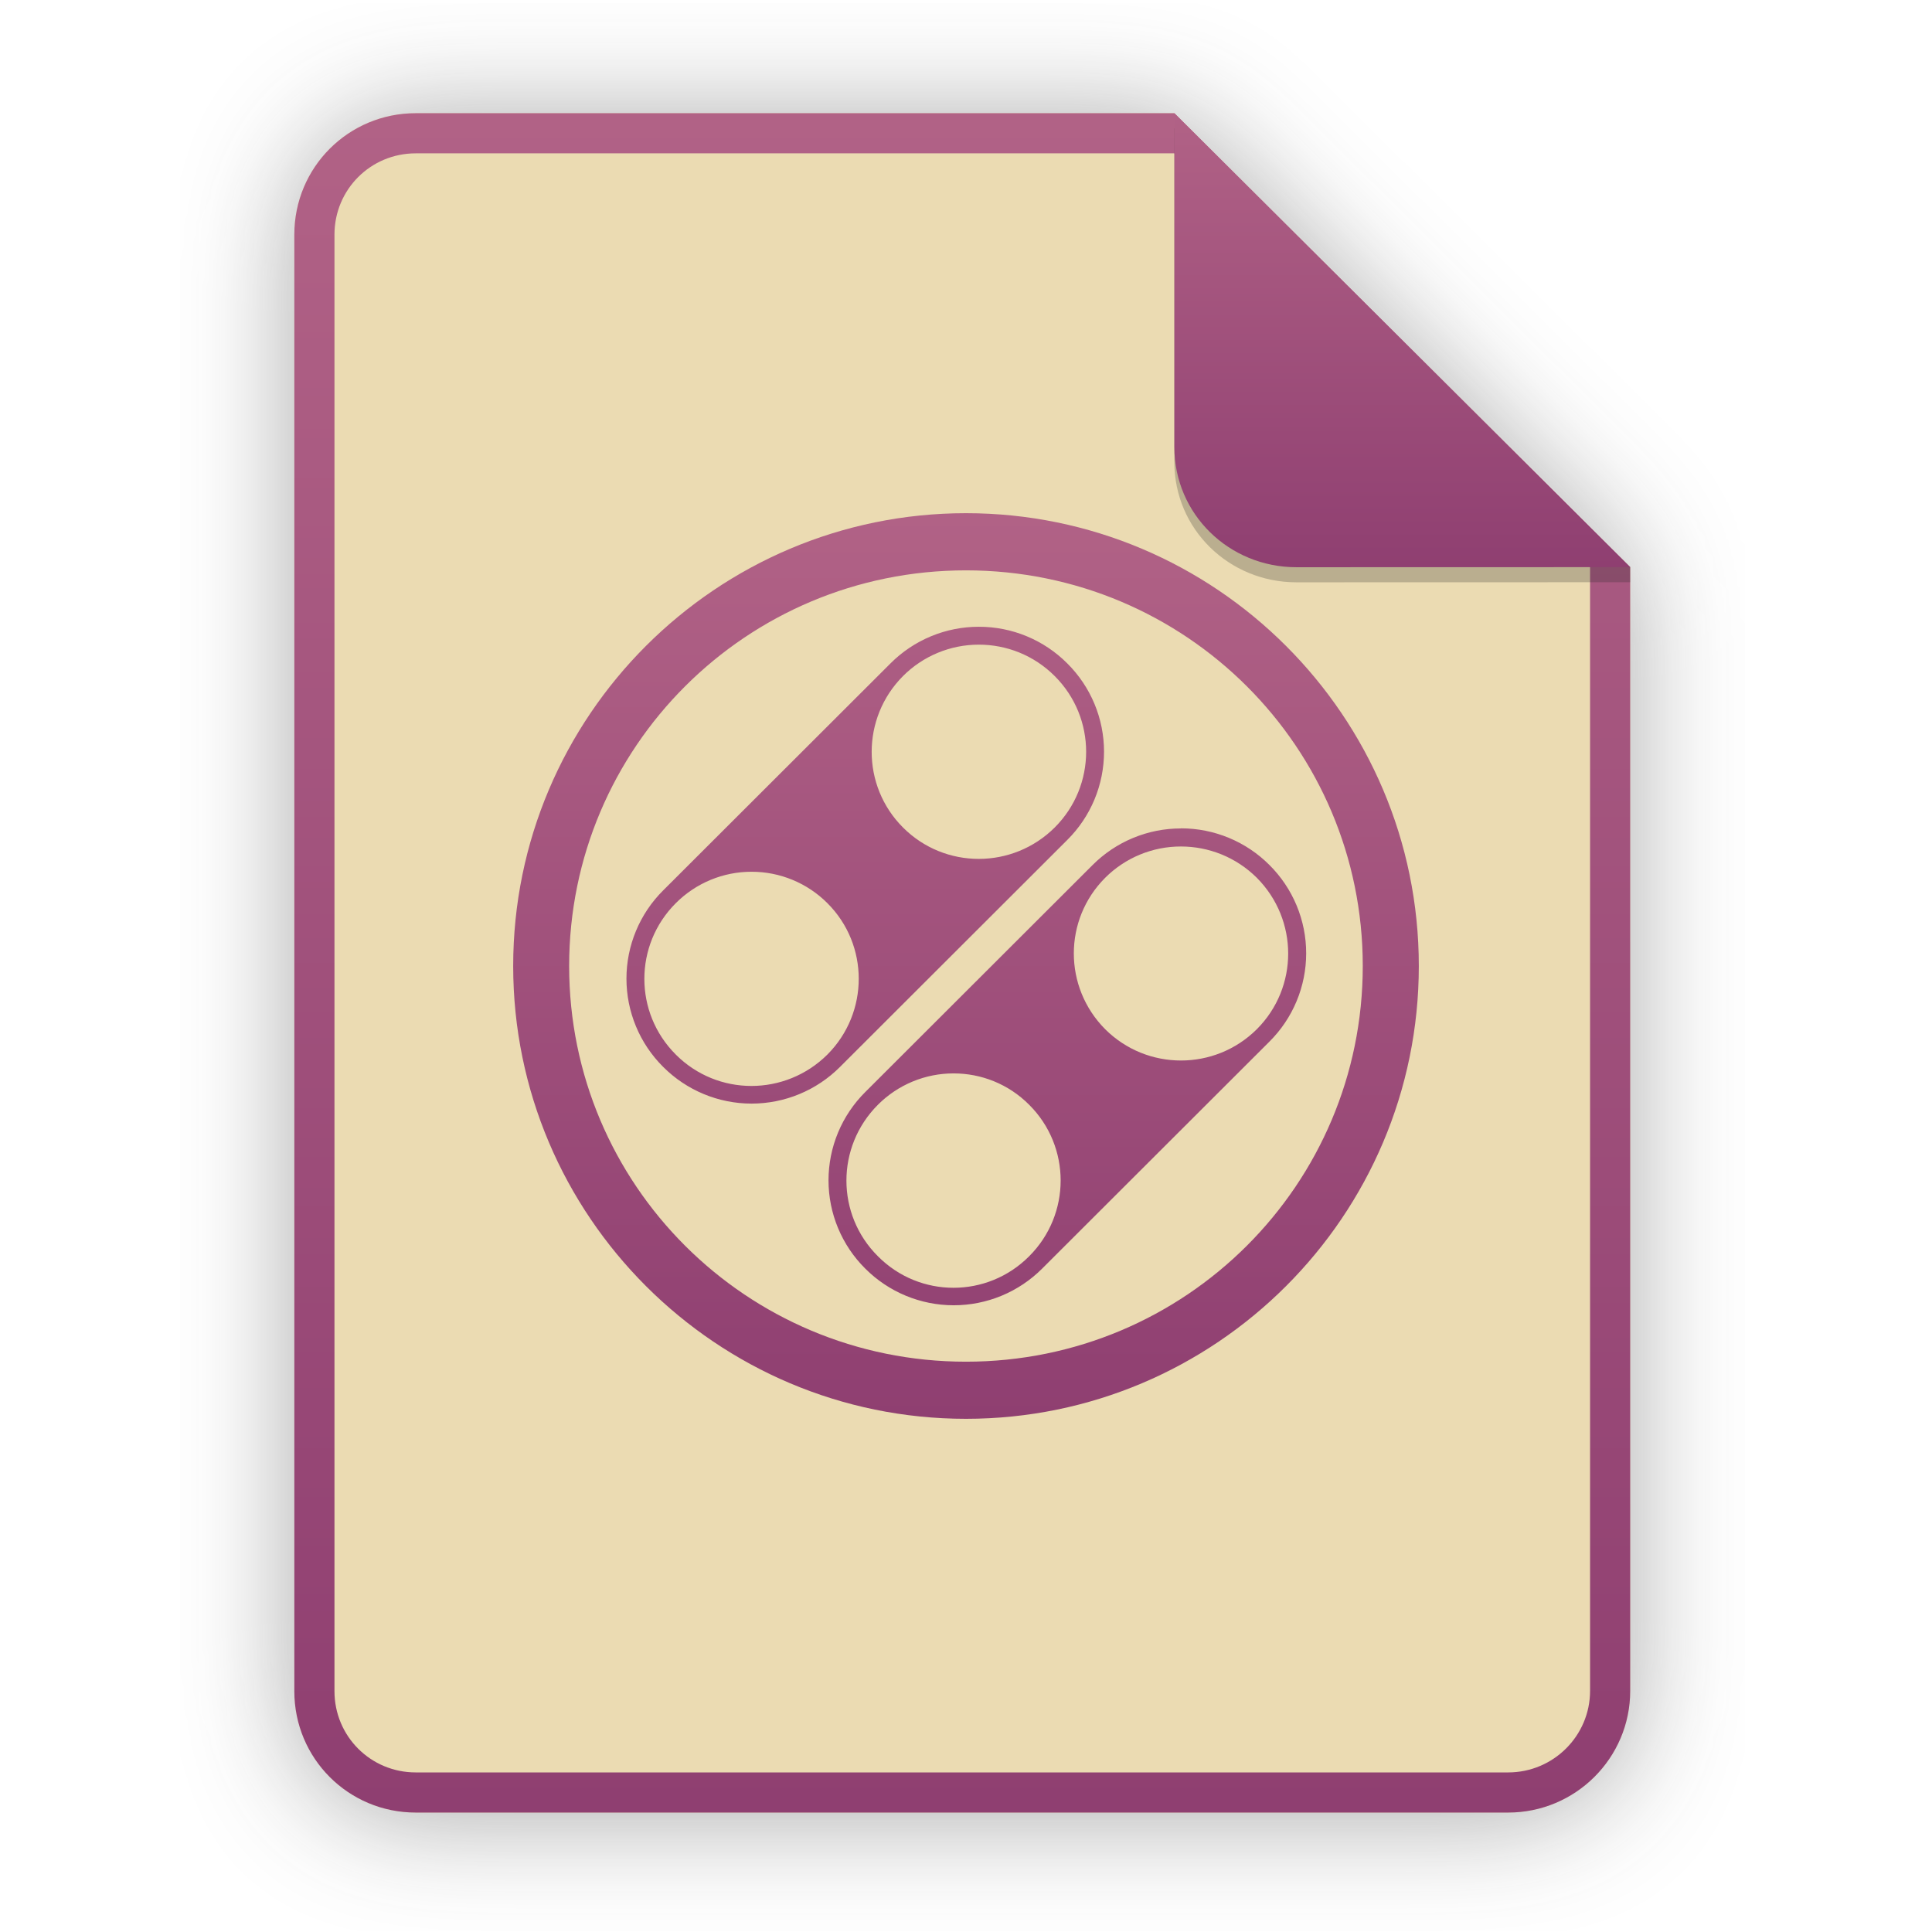
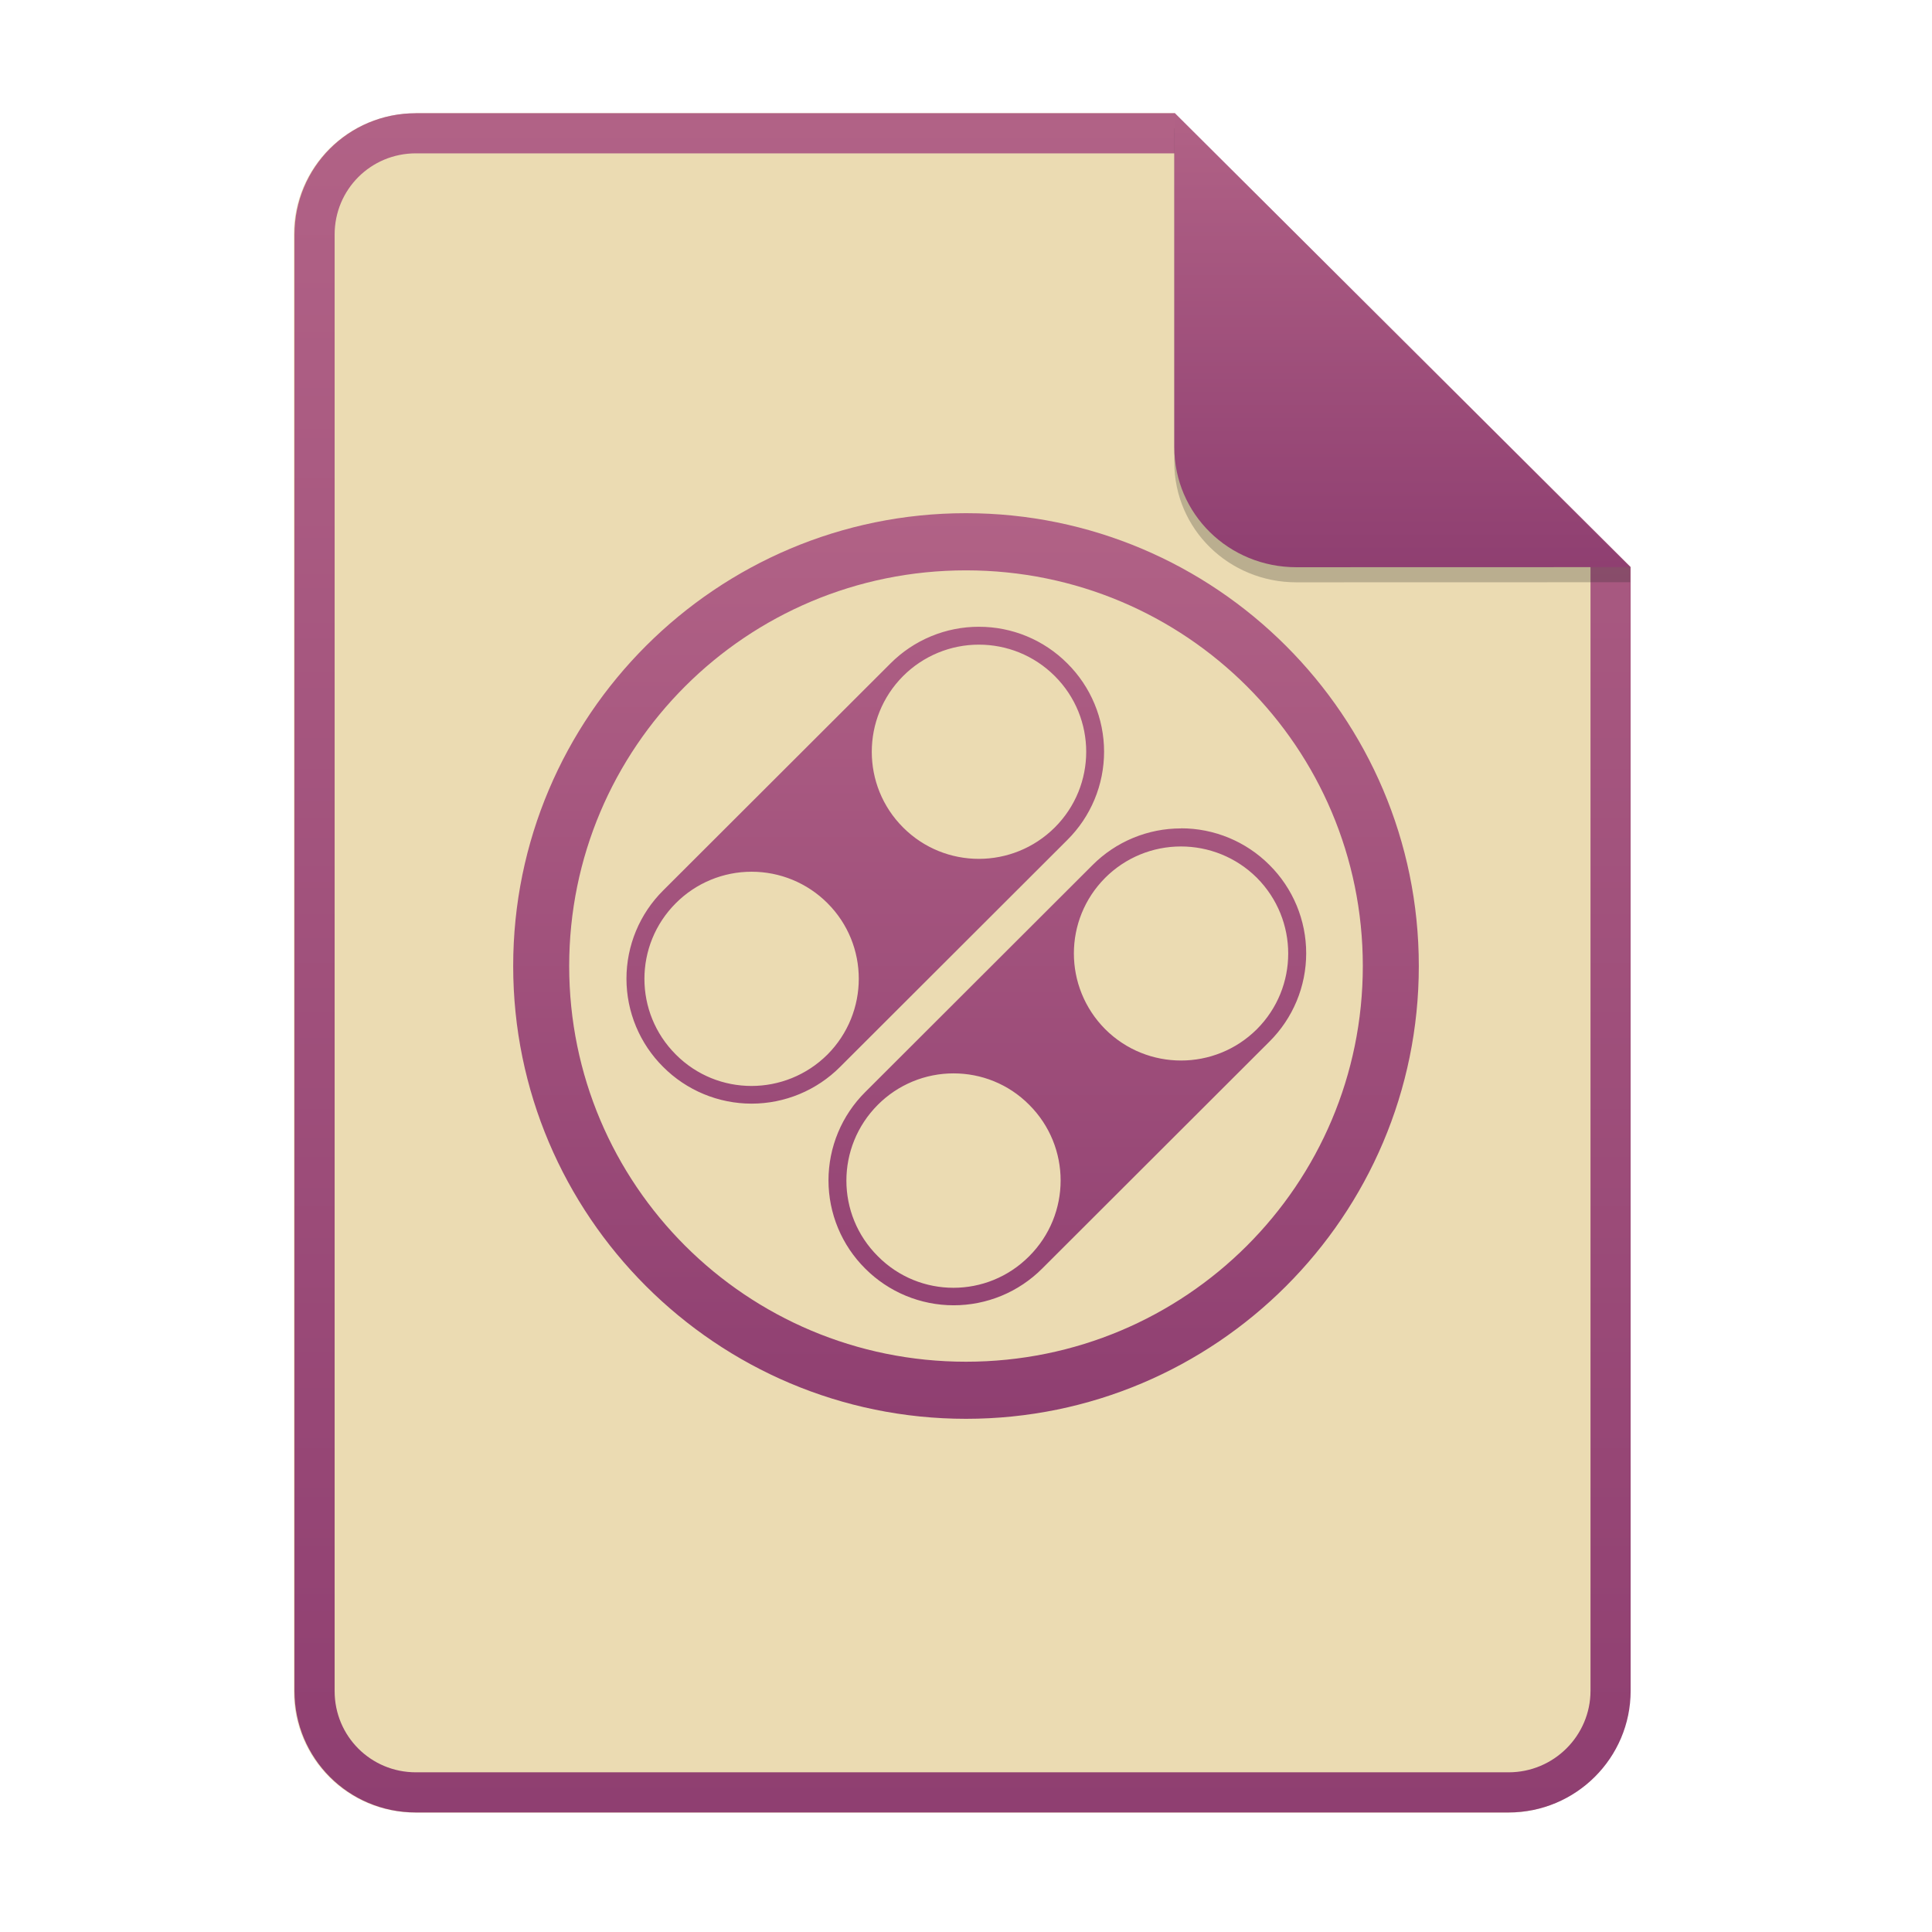
- <svg xmlns="http://www.w3.org/2000/svg" width="256" height="256" viewBox="0 0 256 256" fill="none">
-   <g opacity="0.4" filter="url(#filter0_f)">
-     <path d="M55.084 15.564H155.608L216.009 75.713L216.011 224.609C216.011 233.52 208.749 240.737 199.838 240.737H55.084C46.173 240.737 39 233.564 39 224.654V31.647C39 22.737 46.173 15.564 55.084 15.564H55.084Z" fill="#282828" />
-   </g>
-   <path d="M55.084 15H155.608L216.009 75.149L216.011 224.045C216.011 232.956 208.749 240.174 199.838 240.174H55.084C46.173 240.174 39 233 39 224.09V31.084C39 22.173 46.173 15 55.084 15H55.084Z" fill="#ebdbb2" />
-   <path fill-rule="evenodd" clip-rule="evenodd" d="M155.608 20.319H55.084C49.111 20.319 44.319 25.111 44.319 31.084V224.09C44.319 230.063 49.111 234.855 55.084 234.855H199.838C205.83 234.855 210.692 229.999 210.692 224.046V75.149L155.608 20.319ZM155.608 15H55.084C46.173 15 39 22.173 39 31.084V224.09C39 233 46.173 240.174 55.084 240.174H199.838C208.749 240.174 216.011 232.956 216.011 224.045L216.009 75.149L155.608 15Z" fill="url(#paint0_linear)" />
-   <path d="M127.995 68C94.95 68 68 94.865 68 128C68 161.135 94.95 188 127.995 188C161.065 188 188 161.135 188 128C188 94.865 161.043 68 127.995 68V68ZM127.995 75.575C157.13 75.575 180.574 99.054 180.574 128.003C180.574 156.953 157.123 180.432 127.995 180.432C98.877 180.432 75.415 156.954 75.415 128.003C75.415 99.053 98.873 75.575 127.995 75.575ZM129.705 83.049C127.529 83.047 125.374 83.475 123.364 84.309C121.355 85.142 119.529 86.364 117.993 87.905L87.877 117.98C86.334 119.512 85.109 121.334 84.274 123.342C83.438 125.349 83.008 127.502 83.008 129.676C83.008 131.851 83.438 134.003 84.274 136.011C85.109 138.018 86.334 139.84 87.877 141.373C89.414 142.913 91.24 144.135 93.25 144.969C95.26 145.803 97.415 146.233 99.591 146.233C101.768 146.233 103.922 145.803 105.933 144.969C107.943 144.135 109.769 142.913 111.306 141.373L141.421 111.297C142.964 109.765 144.188 107.943 145.024 105.936C145.86 103.928 146.29 101.776 146.29 99.601C146.29 97.427 145.86 95.274 145.024 93.267C144.188 91.259 142.964 89.437 141.421 87.905C139.886 86.364 138.062 85.141 136.053 84.308C134.044 83.474 131.89 83.047 129.716 83.049H129.705ZM129.705 85.419C133.338 85.419 136.976 86.802 139.751 89.578C145.309 95.12 145.309 104.108 139.751 109.652C134.179 115.193 125.189 115.193 119.657 109.652C114.117 104.123 114.117 95.135 119.657 89.578C120.976 88.258 122.543 87.211 124.267 86.498C125.991 85.784 127.839 85.418 129.705 85.419V85.419ZM156.478 109.772C154.302 109.77 152.148 110.198 150.138 111.032C148.128 111.865 146.302 113.087 144.766 114.627L114.651 144.702C113.108 146.235 111.883 148.057 111.048 150.064C110.212 152.072 109.782 154.224 109.782 156.399C109.782 158.573 110.212 160.726 111.048 162.733C111.883 164.741 113.108 166.563 114.651 168.095C116.189 169.636 118.016 170.858 120.027 171.692C122.038 172.526 124.194 172.955 126.371 172.955C128.548 172.955 130.704 172.526 132.715 171.692C134.726 170.858 136.552 169.636 138.091 168.095L168.206 138.02C169.749 136.487 170.973 134.663 171.809 132.655C172.645 130.647 173.075 128.493 173.075 126.318C173.075 124.143 172.645 121.989 171.809 119.981C170.973 117.972 169.749 116.149 168.206 114.616C166.669 113.075 164.844 111.853 162.834 111.02C160.824 110.187 158.67 109.758 156.494 109.76L156.478 109.771V109.772ZM156.478 112.164C160.113 112.164 163.754 113.547 166.536 116.311C172.076 121.887 172.076 130.832 166.536 136.377C160.978 141.905 151.993 141.905 146.442 136.377C140.902 130.802 140.902 121.857 146.442 116.311C147.76 114.994 149.325 113.949 151.047 113.238C152.769 112.526 154.615 112.162 156.478 112.164V112.164ZM99.585 115.512C101.451 115.51 103.3 115.876 105.024 116.59C106.748 117.304 108.314 118.35 109.633 119.671C115.173 125.199 115.173 134.176 109.633 139.737C104.048 145.28 95.071 145.28 89.549 139.737C83.991 134.195 83.991 125.218 89.549 119.671C90.866 118.351 92.43 117.304 94.152 116.59C95.875 115.876 97.721 115.51 99.585 115.512V115.512ZM126.359 142.231C129.99 142.231 133.613 143.615 136.373 146.39C141.931 151.932 141.931 160.91 136.373 166.457C130.833 172.032 121.847 172.032 116.324 166.457C110.766 160.928 110.766 151.952 116.324 146.39C117.64 145.07 119.204 144.023 120.927 143.309C122.649 142.595 124.495 142.229 126.359 142.231Z" fill="url(#paint1_linear)" />
-   <path opacity="0.25" d="M155.608 17V61.231C155.608 70.141 162.867 77.16 171.777 77.16L216.009 77.149V75.149L155.608 17Z" fill="#282828" />
-   <path d="M155.608 15V59.231C155.608 68.141 162.867 75.16 171.777 75.16L216.009 75.149L155.608 15Z" fill="url(#paint2_linear)" />
+ <svg xmlns="http://www.w3.org/2000/svg" width="256" height="256" fill="none" version="1.1" viewBox="0 0 256 256">
+   <path d="m55.08 15h100.5l60.4 60.15 2e-3 148.9c0 8.911-7.262 16.13-16.17 16.13h-144.8c-8.91 0-16.08-7.174-16.08-16.08v-193c0-8.91 7.173-16.08 16.08-16.08h1e-4z" fill="#ebdbb2" />
+   <path d="m155.6 20.32h-100.5c-5.973 0-10.76 4.792-10.76 10.76v193c0 5.973 4.792 10.76 10.76 10.76h144.8c5.992 0 10.85-4.856 10.85-10.81v-148.9l-55.08-54.83zm0-5.319h-100.5c-8.91 0-16.08 7.173-16.08 16.08v193c0 8.91 7.173 16.08 16.08 16.08h144.8c8.911 0 16.17-7.218 16.17-16.13l-2e-3 -148.9-60.4-60.15z" clip-rule="evenodd" fill="url(#paint0_linear)" fill-rule="evenodd" />
+   <path d="m128 68c-33.05 0-60 26.86-60 60s26.95 60 60 60c33.07 0 60-26.86 60-60s-26.96-60-60-60zm0 7.575c29.14 0 52.58 23.48 52.58 52.43 0 28.95-23.45 52.43-52.58 52.43-29.12 0-52.58-23.48-52.58-52.43 0-28.95 23.46-52.43 52.58-52.43zm1.71 7.474c-2.176-0.002-4.331 0.426-6.341 1.26-2.009 0.833-3.835 2.055-5.371 3.596l-30.12 30.08c-1.543 1.532-2.768 3.354-3.603 5.362-0.836 2.007-1.266 4.16-1.266 6.334 0 2.175 0.43 4.327 1.266 6.335 0.836 2.007 2.06 3.829 3.603 5.362 1.537 1.54 3.363 2.762 5.373 3.596 2.01 0.834 4.165 1.264 6.341 1.264 2.177 0 4.331-0.43 6.342-1.264 2.01-0.834 3.836-2.056 5.373-3.596l30.12-30.08c1.543-1.532 2.767-3.354 3.603-5.361 0.836-2.008 1.266-4.16 1.266-6.335 0-2.174-0.43-4.327-1.266-6.334-0.836-2.007-2.06-3.83-3.603-5.362-1.535-1.541-3.359-2.764-5.368-3.597-2.009-0.833-4.163-1.261-6.337-1.258h-0.011zm0 2.37c3.633 0 7.271 1.383 10.05 4.158 5.558 5.542 5.558 14.53 0 20.07-5.572 5.541-14.56 5.541-20.09 0-5.54-5.529-5.54-14.52 0-20.07 1.319-1.32 2.886-2.366 4.61-3.08s3.572-1.08 5.438-1.078zm26.77 24.35c-2.176-2e-3 -4.33 0.426-6.34 1.26-2.01 0.833-3.836 2.055-5.372 3.595l-30.12 30.08c-1.543 1.533-2.768 3.355-3.603 5.362-0.836 2.008-1.266 4.16-1.266 6.335 0 2.174 0.43 4.327 1.266 6.334 0.835 2.008 2.06 3.83 3.603 5.362 1.538 1.541 3.365 2.763 5.376 3.597s4.167 1.263 6.344 1.263 4.333-0.429 6.344-1.263 3.837-2.056 5.376-3.597l30.12-30.08c1.543-1.533 2.767-3.357 3.603-5.365s1.266-4.162 1.266-6.337-0.43-4.329-1.266-6.337c-0.836-2.009-2.06-3.832-3.603-5.365-1.537-1.541-3.362-2.763-5.372-3.596s-4.164-1.262-6.34-1.26l-0.016 0.011v1e-3zm0 2.392c3.635 0 7.276 1.383 10.06 4.147 5.54 5.576 5.54 14.52 0 20.07-5.558 5.528-14.54 5.528-20.09 0-5.54-5.575-5.54-14.52 0-20.07 1.318-1.317 2.883-2.362 4.605-3.073 1.722-0.712 3.568-1.076 5.431-1.074zm-56.89 3.348c1.866-2e-3 3.715 0.364 5.439 1.078s3.29 1.76 4.609 3.081c5.54 5.528 5.54 14.5 0 20.07-5.585 5.543-14.56 5.543-20.08 0-5.558-5.542-5.558-14.52 0-20.07 1.316-1.32 2.881-2.367 4.603-3.081s3.569-1.08 5.433-1.078zm26.77 26.72c3.631 0 7.254 1.384 10.01 4.159 5.558 5.542 5.558 14.52 0 20.07-5.54 5.575-14.53 5.575-20.05 0-5.558-5.529-5.558-14.5 0-20.07 1.316-1.32 2.88-2.367 4.603-3.081 1.722-0.714 3.568-1.08 5.432-1.078z" fill="url(#paint1_linear)" />
+   <path d="m155.6 17v44.23c0 8.91 7.259 15.93 16.17 15.93l44.23-0.011v-2l-60.4-58.15z" fill="#282828" opacity=".25" />
+   <path d="m155.6 15v44.23c0 8.91 7.259 15.93 16.17 15.93l44.23-0.011-60.4-60.15z" fill="url(#paint2_linear)" />
  <defs>
-     <filter id="filter0_f" x="23.878" y="0.441" width="207.255" height="255.418" filterUnits="userSpaceOnUse" color-interpolation-filters="sRGB">
-       <feFlood flood-opacity="0" result="BackgroundImageFix" />
-       <feBlend mode="normal" in="SourceGraphic" in2="BackgroundImageFix" result="shape" />
-       <feGaussianBlur stdDeviation="7.561" result="effect1_foregroundBlur" />
-     </filter>
-     <linearGradient id="paint0_linear" x1="39" y1="15" x2="39" y2="240.174" gradientUnits="userSpaceOnUse">
-       <stop offset="1e-07" stop-color="#b16286" />
-       <stop offset="1" stop-color="#8f3f71" />
+     <linearGradient id="paint0_linear" x1="39" x2="39" y1="15" y2="240.2" gradientUnits="userSpaceOnUse">
+       <stop stop-color="#b16286" offset="1e-7" />
+       <stop stop-color="#8f3f71" offset="1" />
    </linearGradient>
-     <linearGradient id="paint1_linear" x1="68" y1="68" x2="68" y2="188" gradientUnits="userSpaceOnUse">
-       <stop offset="1e-07" stop-color="#b16286" />
-       <stop offset="1" stop-color="#8f3f71" />
+     <linearGradient id="paint1_linear" x1="68" x2="68" y1="68" y2="188" gradientUnits="userSpaceOnUse">
+       <stop stop-color="#b16286" offset="1e-7" />
+       <stop stop-color="#8f3f71" offset="1" />
    </linearGradient>
-     <linearGradient id="paint2_linear" x1="155.608" y1="15" x2="155.608" y2="75.16" gradientUnits="userSpaceOnUse">
-       <stop offset="1e-07" stop-color="#b16286" />
-       <stop offset="1" stop-color="#8f3f71" />
+     <linearGradient id="paint2_linear" x1="155.6" x2="155.6" y1="15" y2="75.16" gradientUnits="userSpaceOnUse">
+       <stop stop-color="#b16286" offset="1e-7" />
+       <stop stop-color="#8f3f71" offset="1" />
    </linearGradient>
  </defs>
</svg>
